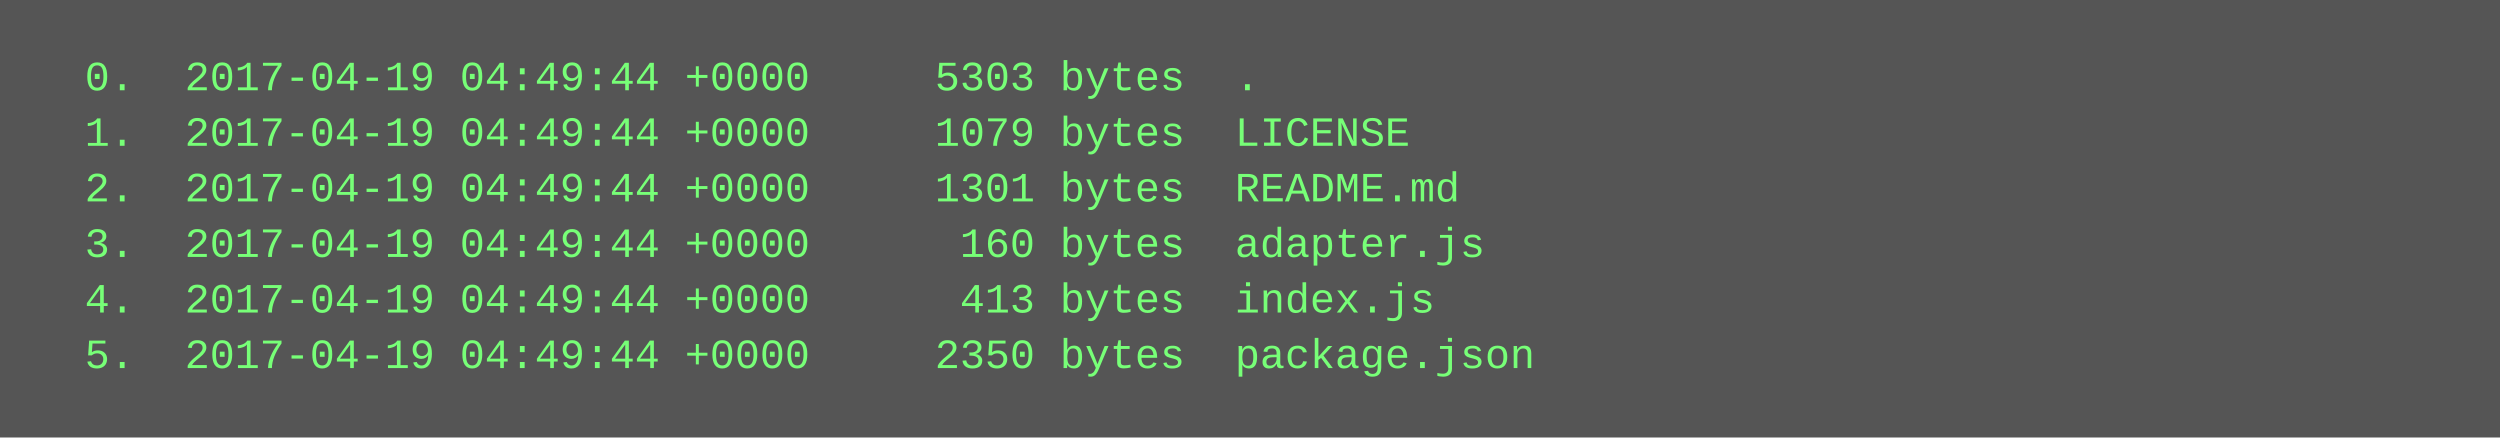
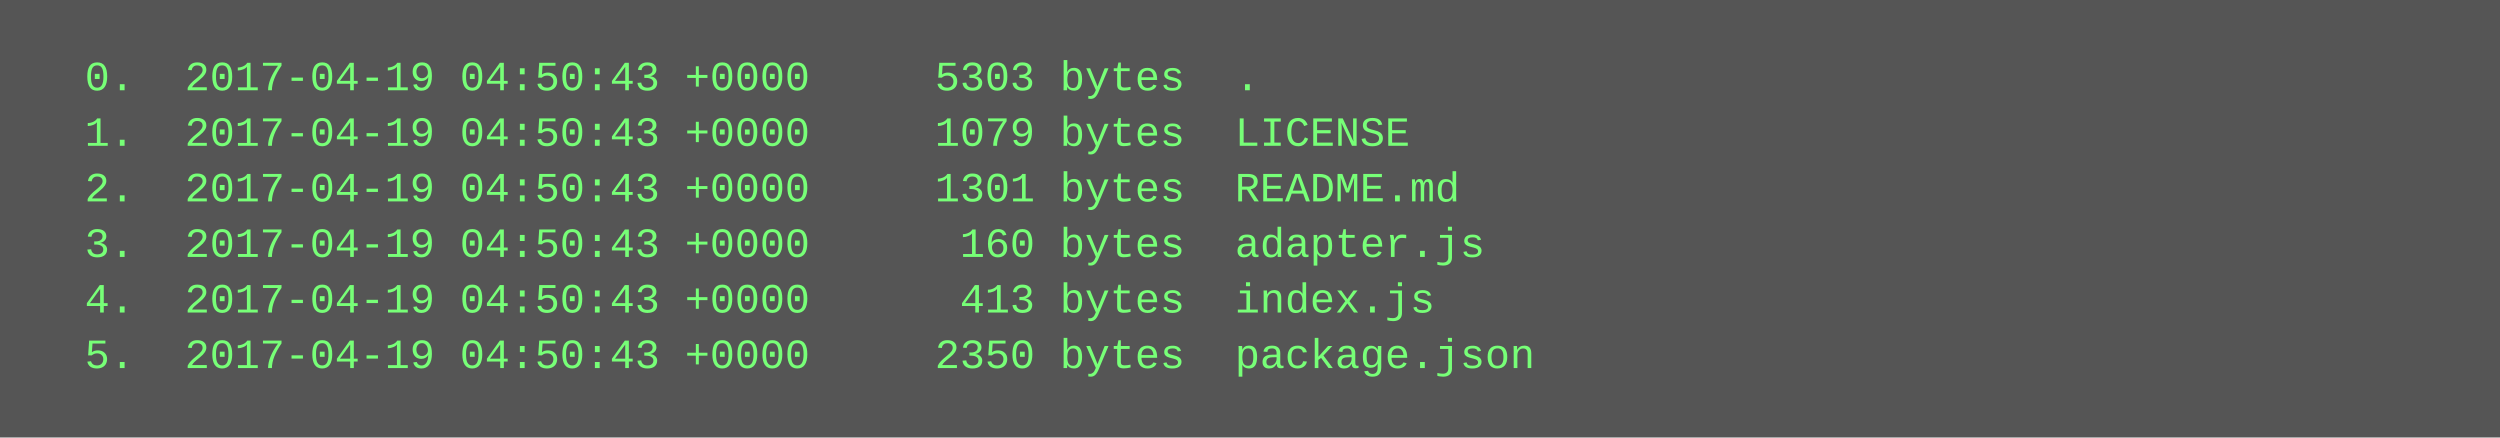
<svg xmlns="http://www.w3.org/2000/svg" height="126" width="720">
  <rect height="126" fill="#555" width="720" />
  <text fill="#7f7" font-family="Courier New" font-size="12" xml:space="preserve">
-     <tspan x="10" y="26">  0.  2017-04-19 04:49:44 +0000     5303 bytes  .</tspan>
-     <tspan x="10" y="42">  1.  2017-04-19 04:49:44 +0000     1079 bytes  LICENSE</tspan>
-     <tspan x="10" y="58">  2.  2017-04-19 04:49:44 +0000     1301 bytes  README.md</tspan>
-     <tspan x="10" y="74">  3.  2017-04-19 04:49:44 +0000      160 bytes  adapter.js</tspan>
-     <tspan x="10" y="90">  4.  2017-04-19 04:49:44 +0000      413 bytes  index.js</tspan>
-     <tspan x="10" y="106">  5.  2017-04-19 04:49:44 +0000     2350 bytes  package.json</tspan>
+     <tspan x="10" y="26">  0.  2017-04-19 04:50:43 +0000     5303 bytes  .</tspan>
+     <tspan x="10" y="42">  1.  2017-04-19 04:50:43 +0000     1079 bytes  LICENSE</tspan>
+     <tspan x="10" y="58">  2.  2017-04-19 04:50:43 +0000     1301 bytes  README.md</tspan>
+     <tspan x="10" y="74">  3.  2017-04-19 04:50:43 +0000      160 bytes  adapter.js</tspan>
+     <tspan x="10" y="90">  4.  2017-04-19 04:50:43 +0000      413 bytes  index.js</tspan>
+     <tspan x="10" y="106">  5.  2017-04-19 04:50:43 +0000     2350 bytes  package.json</tspan>
  </text>
</svg>
